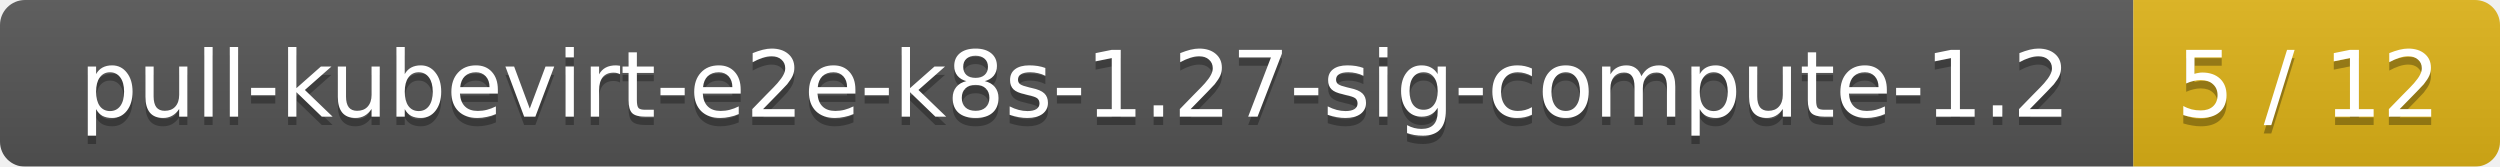
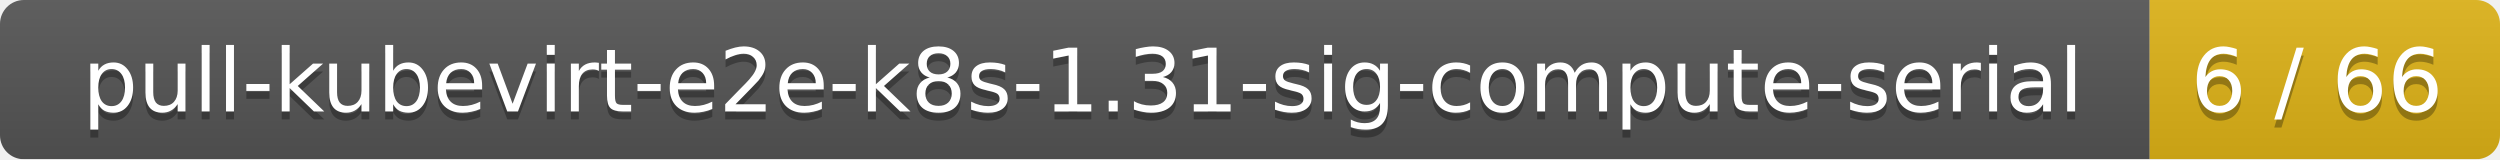
- <svg xmlns="http://www.w3.org/2000/svg" width="300" height="20">
+ <svg xmlns="http://www.w3.org/2000/svg" width="314" height="20">
  <linearGradient id="smooth" x2="0" y2="100%">
    <stop offset="0" stop-color="#bbb" stop-opacity=".1" />
    <stop offset="1" stop-opacity=".1" />
  </linearGradient>
  <mask id="round">
-     <rect width="300" height="20" rx="3" fill="#fff" />
+     <rect width="314" height="20" rx="3" fill="#fff" />
  </mask>
  <g mask="url(#round)">
-     <rect width="256" height="20" fill="#555" />
-     <rect x="256" width="44" height="20" fill="#dfb317" />
-     <rect width="300" height="20" fill="url(#smooth)" />
+     <rect width="270" height="20" fill="#555" />
+     <rect x="270" width="44" height="20" fill="#dfb317" />
+     <rect width="314" height="20" fill="url(#smooth)" />
  </g>
  <g fill="#fff" text-anchor="middle" font-family="DejaVu Sans,Verdana,Geneva,sans-serif" font-size="11">
-     <text x="129" y="15" fill="#010101" fill-opacity=".3">pull-kubevirt-e2e-k8s-1.27-sig-compute-1.2</text>
-     <text x="129" y="14">pull-kubevirt-e2e-k8s-1.27-sig-compute-1.2</text>
-     <text x="277" y="15" fill="#010101" fill-opacity=".3">5 / 12</text>
-     <text x="277" y="14">5 / 12</text>
+     <text x="136" y="15" fill="#010101" fill-opacity=".3">pull-kubevirt-e2e-k8s-1.31-sig-compute-serial</text>
+     <text x="136" y="14">pull-kubevirt-e2e-k8s-1.31-sig-compute-serial</text>
+     <text x="291" y="15" fill="#010101" fill-opacity=".3">6 / 66</text>
+     <text x="291" y="14">6 / 66</text>
  </g>
</svg>
